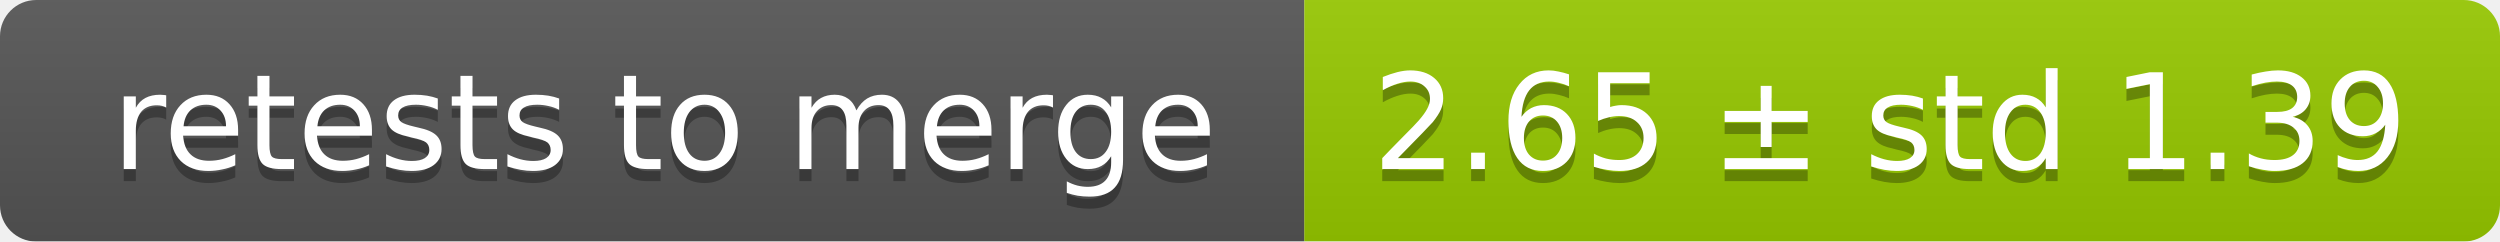
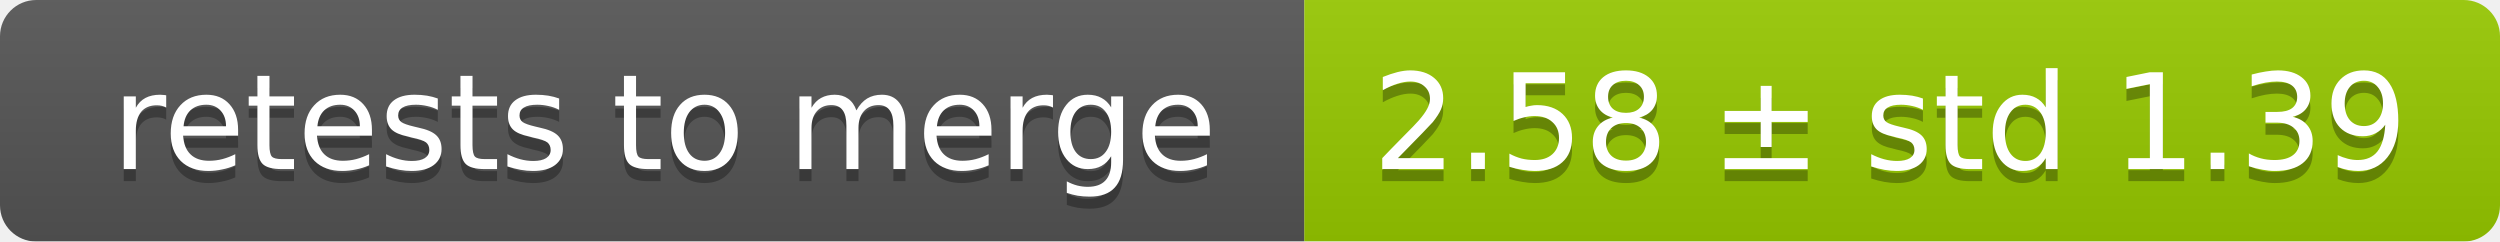
<svg xmlns="http://www.w3.org/2000/svg" width="207" height="20">
  <linearGradient id="smooth" x2="0" y2="100%">
    <stop offset="0" stop-color="#bbb" stop-opacity=".1" />
    <stop offset="1" stop-opacity=".1" />
  </linearGradient>
  <mask id="round">
    <rect width="207" height="20" rx="3" fill="#fff" />
  </mask>
  <g mask="url(#round)">
    <rect width="108" height="20" fill="#555" />
    <rect x="108" width="99" height="20" fill="#97ca00" />
    <rect width="207" height="20" fill="url(#smooth)" />
  </g>
  <g fill="#fff" text-anchor="middle" font-family="DejaVu Sans,Verdana,Geneva,sans-serif" font-size="11">
    <text x="55" y="15" fill="#010101" fill-opacity=".3">retests to merge</text>
    <text x="55" y="14">retests to merge</text>
-     <text x="156.5" y="15" fill="#010101" fill-opacity=".3">2.65 ± std 1.39</text>
-     <text x="156.5" y="14">2.65 ± std 1.39</text>
+     <text x="156.5" y="15" fill="#010101" fill-opacity=".3">2.58 ± std 1.39</text>
+     <text x="156.5" y="14">2.58 ± std 1.39</text>
  </g>
</svg>
